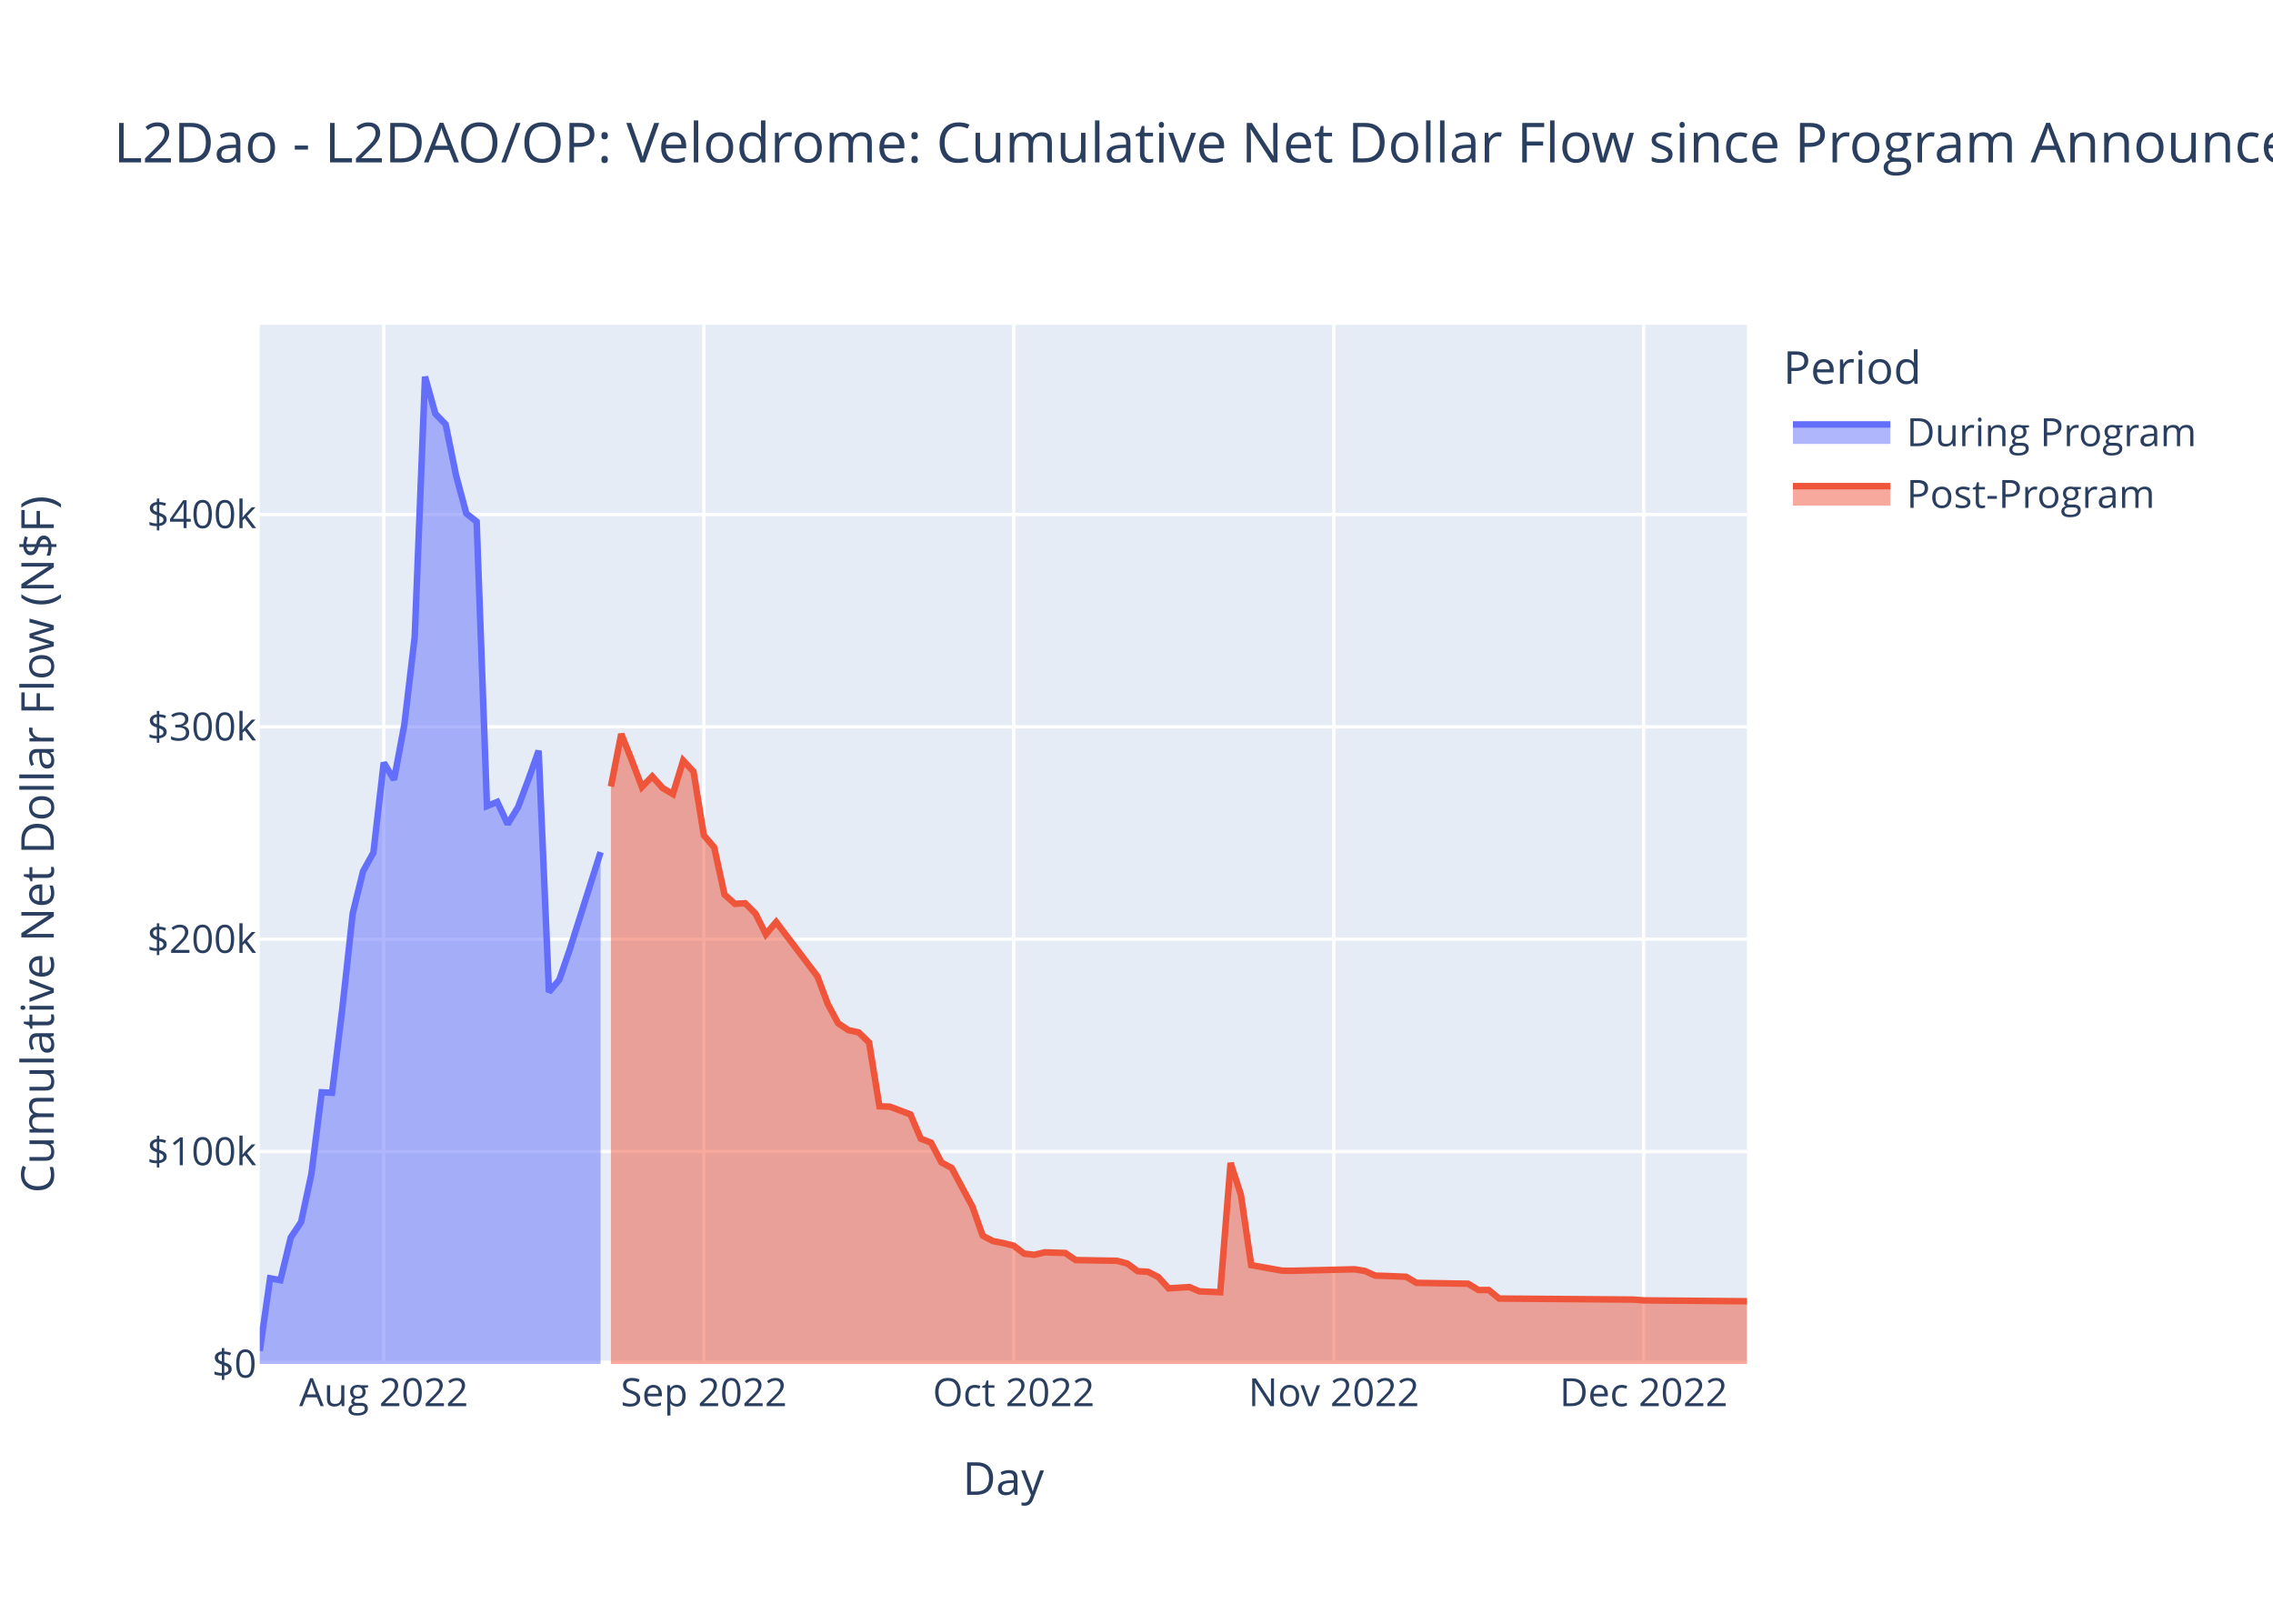
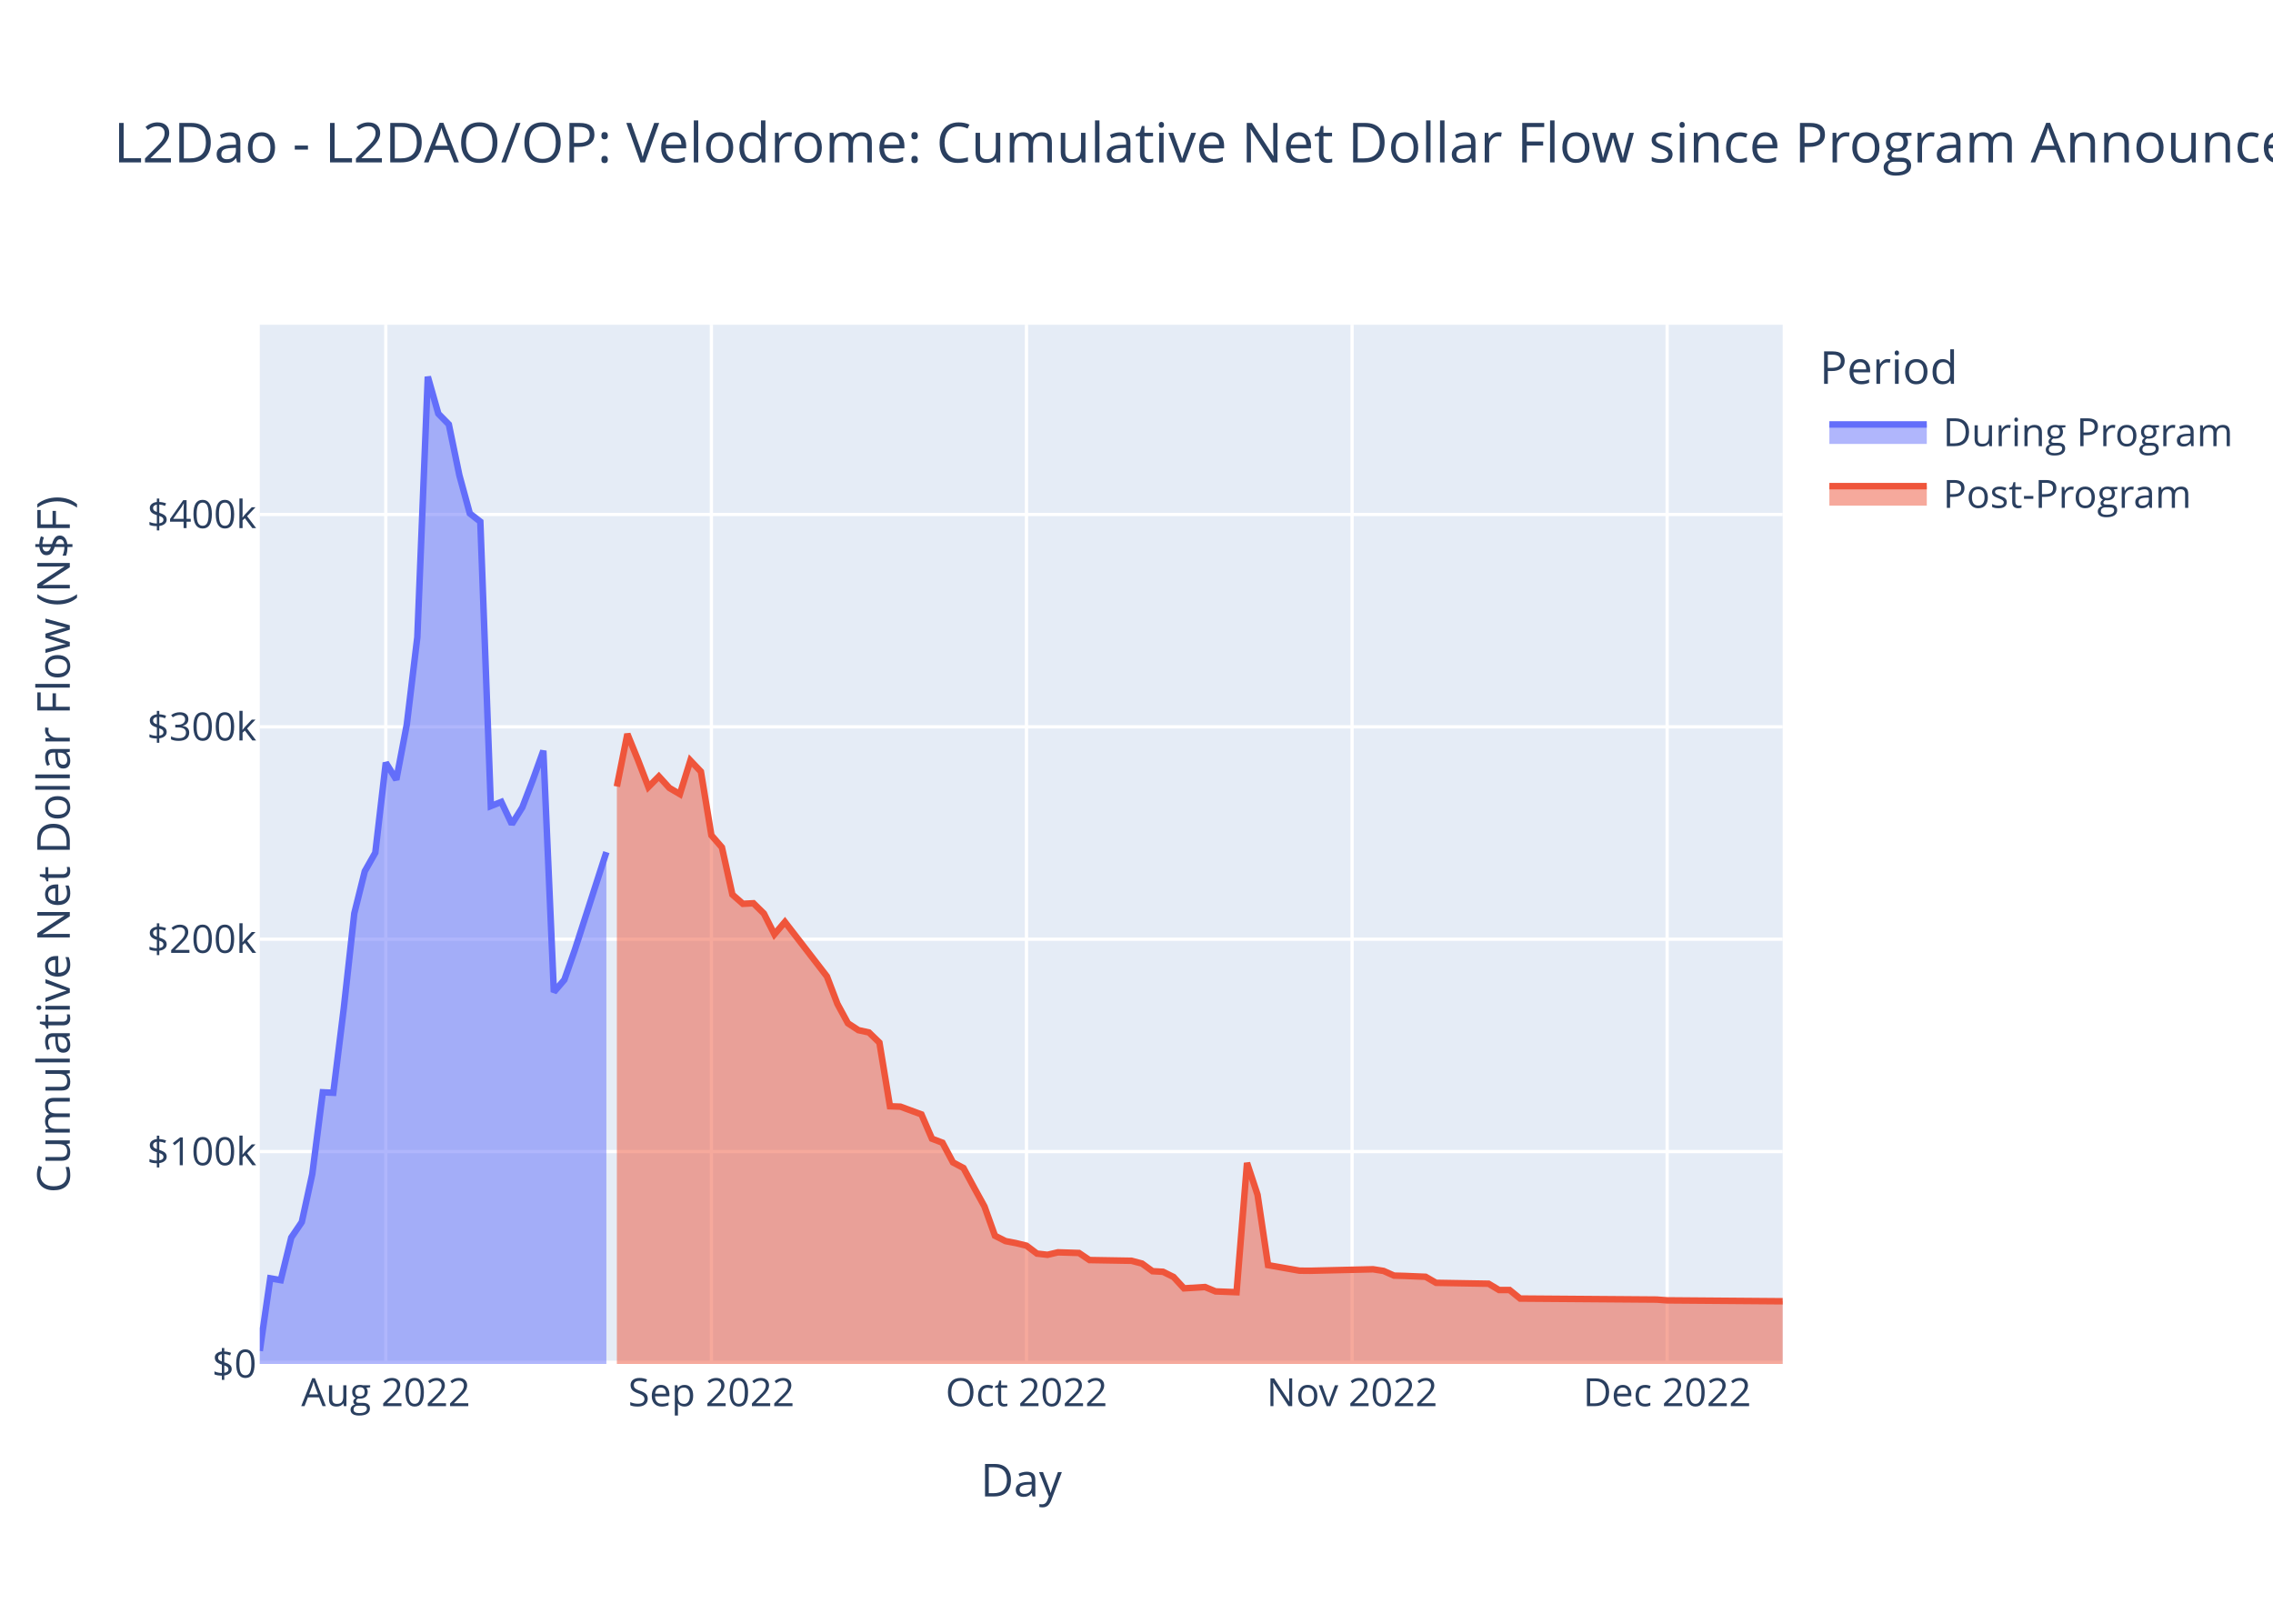
<svg xmlns="http://www.w3.org/2000/svg" class="main-svg" width="700" height="500" style="" viewBox="0 0 700 500">
  <rect x="0" y="0" width="700" height="500" style="fill: rgb(255, 255, 255); fill-opacity: 1;" />
-   <defs id="defs-73d8b3">
+   <defs id="defs-403197">
    <g class="clips">
-       <clipPath id="clip73d8b3xyplot" class="plotclip">
-         <rect width="458" height="320" />
-       </clipPath>
-       <clipPath class="axesclip" id="clip73d8b3x">
-         <rect x="80" y="0" width="458" height="500" />
-       </clipPath>
-       <clipPath class="axesclip" id="clip73d8b3y">
+       <clipPath id="clip403197xyplot" class="plotclip">
+         <rect width="469" height="320" />
+       </clipPath>
+       <clipPath class="axesclip" id="clip403197x">
+         <rect x="80" y="0" width="469" height="500" />
+       </clipPath>
+       <clipPath class="axesclip" id="clip403197y">
        <rect x="0" y="100" width="700" height="320" />
      </clipPath>
-       <clipPath class="axesclip" id="clip73d8b3xy">
-         <rect x="80" y="100" width="458" height="320" />
+       <clipPath class="axesclip" id="clip403197xy">
+         <rect x="80" y="100" width="469" height="320" />
      </clipPath>
    </g>
    <g class="gradients" />
    <g class="patterns" />
  </defs>
  <g class="bglayer">
-     <rect class="bg" x="80" y="100" width="458" height="320" style="fill: rgb(229, 236, 246); fill-opacity: 1; stroke-width: 0;" />
+     <rect class="bg" x="80" y="100" width="469" height="320" style="fill: rgb(229, 236, 246); fill-opacity: 1; stroke-width: 0;" />
  </g>
  <g class="layer-below">
    <g class="imagelayer" />
    <g class="shapelayer" />
  </g>
  <g class="cartesianlayer">
    <g class="subplot xy">
      <g class="layer-subplot">
        <g class="shapelayer" />
        <g class="imagelayer" />
      </g>
      <g class="minor-gridlayer">
        <g class="x" />
        <g class="y" />
      </g>
      <g class="gridlayer">
        <g class="x">
-           <path class="xgrid crisp" transform="translate(118.17,0)" d="M0,100v320" style="stroke: rgb(255, 255, 255); stroke-opacity: 1; stroke-width: 1px;" />
-           <path class="xgrid crisp" transform="translate(216.76,0)" d="M0,100v320" style="stroke: rgb(255, 255, 255); stroke-opacity: 1; stroke-width: 1px;" />
-           <path class="xgrid crisp" transform="translate(312.18,0)" d="M0,100v320" style="stroke: rgb(255, 255, 255); stroke-opacity: 1; stroke-width: 1px;" />
-           <path class="xgrid crisp" transform="translate(410.78,0)" d="M0,100v320" style="stroke: rgb(255, 255, 255); stroke-opacity: 1; stroke-width: 1px;" />
-           <path class="xgrid crisp" transform="translate(506.19,0)" d="M0,100v320" style="stroke: rgb(255, 255, 255); stroke-opacity: 1; stroke-width: 1px;" />
+           <path class="xgrid crisp" transform="translate(118.81,0)" d="M0,100v320" style="stroke: rgb(255, 255, 255); stroke-opacity: 1; stroke-width: 1px;" />
+           <path class="xgrid crisp" transform="translate(219.08,0)" d="M0,100v320" style="stroke: rgb(255, 255, 255); stroke-opacity: 1; stroke-width: 1px;" />
+           <path class="xgrid crisp" transform="translate(316.12,0)" d="M0,100v320" style="stroke: rgb(255, 255, 255); stroke-opacity: 1; stroke-width: 1px;" />
+           <path class="xgrid crisp" transform="translate(416.39,0)" d="M0,100v320" style="stroke: rgb(255, 255, 255); stroke-opacity: 1; stroke-width: 1px;" />
+           <path class="xgrid crisp" transform="translate(513.42,0)" d="M0,100v320" style="stroke: rgb(255, 255, 255); stroke-opacity: 1; stroke-width: 1px;" />
        </g>
        <g class="y">
-           <path class="ygrid crisp" transform="translate(0,354.6)" d="M80,0h458" style="stroke: rgb(255, 255, 255); stroke-opacity: 1; stroke-width: 1px;" />
-           <path class="ygrid crisp" transform="translate(0,289.21)" d="M80,0h458" style="stroke: rgb(255, 255, 255); stroke-opacity: 1; stroke-width: 1px;" />
-           <path class="ygrid crisp" transform="translate(0,223.81)" d="M80,0h458" style="stroke: rgb(255, 255, 255); stroke-opacity: 1; stroke-width: 1px;" />
-           <path class="ygrid crisp" transform="translate(0,158.42)" d="M80,0h458" style="stroke: rgb(255, 255, 255); stroke-opacity: 1; stroke-width: 1px;" />
+           <path class="ygrid crisp" transform="translate(0,354.6)" d="M80,0h469" style="stroke: rgb(255, 255, 255); stroke-opacity: 1; stroke-width: 1px;" />
+           <path class="ygrid crisp" transform="translate(0,289.21)" d="M80,0h469" style="stroke: rgb(255, 255, 255); stroke-opacity: 1; stroke-width: 1px;" />
+           <path class="ygrid crisp" transform="translate(0,223.81)" d="M80,0h469" style="stroke: rgb(255, 255, 255); stroke-opacity: 1; stroke-width: 1px;" />
+           <path class="ygrid crisp" transform="translate(0,158.42)" d="M80,0h469" style="stroke: rgb(255, 255, 255); stroke-opacity: 1; stroke-width: 1px;" />
        </g>
      </g>
      <g class="zerolinelayer">
-         <path class="yzl zl crisp" transform="translate(0,420)" d="M80,0h458" style="stroke: rgb(255, 255, 255); stroke-opacity: 1; stroke-width: 2px;" />
+         <path class="yzl zl crisp" transform="translate(0,420)" d="M80,0h469" style="stroke: rgb(255, 255, 255); stroke-opacity: 1; stroke-width: 2px;" />
      </g>
      <path class="xlines-below" />
      <path class="ylines-below" />
      <g class="overlines-below" />
      <g class="xaxislayer-below" />
      <g class="yaxislayer-below" />
      <g class="overaxes-below" />
-       <g class="plot" transform="translate(80,100)" clip-path="url(#clip73d8b3xyplot)">
+       <g class="plot" transform="translate(80,100)" clip-path="url(#clip403197xyplot)">
        <g class="scatterlayer mlayer">
-           <g class="trace scatter trace6d4a46" style="stroke-miterlimit: 2;">
+           <g class="trace scatter trace9bb84c" style="stroke-miterlimit: 2;">
            <g class="fills">
              <g>
-                 <path class="js-fill" d="M104.96,320L0,320L0,315.98L3.18,293.64L6.36,294.2L9.54,281.08L12.72,276.31L15.9,261.53L19.08,236.35L22.26,236.5L25.44,210.4L28.63,181.26L31.81,168.29L34.99,162.57L38.17,134.85L41.35,140.09L44.53,123.08L47.71,96.22L50.89,16L54.07,27.39L57.25,30.68L60.43,46.32L63.61,58.12L66.79,60.63L69.97,148.21L73.15,146.93L76.33,153.77L79.51,148.6L82.69,140.15L85.88,131.17L89.06,205.48L92.24,201.71L95.42,192.49L104.96,162.39" style="fill: rgb(99, 110, 250); fill-opacity: 0.5; stroke-width: 0;" />
+                 <path class="js-fill" d="M106.74,320L0,320L0,315.98L3.23,293.64L6.47,294.2L9.7,281.08L12.94,276.31L16.17,261.53L19.41,236.35L22.64,236.5L25.88,210.4L29.11,181.26L32.34,168.29L35.58,162.57L38.81,134.85L42.05,140.09L45.28,123.08L48.52,96.22L51.75,16L54.99,27.39L58.22,30.68L61.46,46.32L64.69,58.12L67.92,60.63L71.16,148.21L74.39,146.93L77.63,153.77L80.86,148.6L84.1,140.15L87.33,131.17L90.57,205.48L93.8,201.71L97.03,192.49L106.74,162.39" style="fill: rgb(99, 110, 250); fill-opacity: 0.5; stroke-width: 0;" />
              </g>
            </g>
            <g class="errorbars" />
            <g class="lines">
-               <path class="js-line" d="M0,315.98L3.18,293.64L6.36,294.2L9.54,281.08L12.72,276.31L15.9,261.53L19.08,236.35L22.26,236.5L25.44,210.4L28.63,181.26L31.81,168.29L34.99,162.57L38.17,134.85L41.35,140.09L44.53,123.08L47.71,96.22L50.89,16L54.07,27.39L57.25,30.68L60.43,46.32L63.61,58.12L66.79,60.63L69.97,148.21L73.15,146.93L76.33,153.77L79.51,148.6L82.69,140.15L85.88,131.17L89.06,205.48L92.24,201.71L95.42,192.49L104.96,162.39" style="vector-effect: non-scaling-stroke; fill: none; stroke: rgb(99, 110, 250); stroke-opacity: 1; stroke-width: 2px; opacity: 1;" />
+               <path class="js-line" d="M0,315.98L3.23,293.64L6.47,294.2L9.7,281.08L12.94,276.31L16.17,261.53L19.41,236.35L22.64,236.5L25.88,210.4L29.11,181.26L32.34,168.29L35.58,162.57L38.81,134.85L42.05,140.09L45.28,123.08L48.52,96.22L51.75,16L54.99,27.39L58.22,30.68L61.46,46.32L64.69,58.12L67.92,60.63L71.16,148.21L74.39,146.93L77.63,153.77L80.86,148.6L84.1,140.15L87.33,131.17L90.57,205.48L93.8,201.71L97.03,192.49L106.74,162.39" style="vector-effect: non-scaling-stroke; fill: none; stroke: rgb(99, 110, 250); stroke-opacity: 1; stroke-width: 2px; opacity: 1;" />
            </g>
            <g class="points" />
            <g class="text" />
          </g>
-           <g class="trace scatter traced7c8e2" style="stroke-miterlimit: 2;">
+           <g class="trace scatter trace3e22eb" style="stroke-miterlimit: 2;">
            <g class="fills">
              <g>
-                 <path class="js-fill" d="M458,320L108.14,320L108.14,142.19L111.32,126.02L114.5,133.94L117.68,142.34L120.86,139.08L124.04,142.63L127.22,144.53L130.4,134.19L133.58,137.6L136.76,157.21L139.94,160.93L143.13,175.47L146.31,178.31L149.49,178.14L152.67,181.32L155.85,187.7L159.03,183.91L171.75,200.67L174.93,209.15L178.11,215.1L181.29,217.22L184.47,217.92L187.65,221.05L190.83,240.65L194.01,240.77L200.38,243.16L203.56,250.64L206.74,251.87L209.92,257.94L213.1,259.66L216.28,265.63L219.46,271.52L222.64,280.52L225.82,282.17L229,282.79L232.18,283.58L235.36,286.02L238.54,286.39L241.72,285.63L248.08,285.83L251.26,288.01L263.99,288.23L267.17,289.09L270.35,291.44L273.53,291.62L276.71,293.22L279.89,296.72L286.25,296.32L289.43,297.66L295.79,297.91L298.97,258.1L302.15,267.91L305.33,289.57L314.88,291.28L318.06,291.31L337.14,290.85L340.32,291.36L343.5,292.8L346.68,292.89L353.04,293.16L356.22,295.02L372.13,295.3L375.31,297.24L378.49,297.24L381.67,299.86L423.01,300.18L426.19,300.42L458,300.7" style="fill: rgb(239, 85, 59); fill-opacity: 0.5; stroke-width: 0;" />
+                 <path class="js-fill" d="M469,320L109.97,320L109.97,142.19L113.21,126.02L116.44,133.94L119.68,142.34L122.91,139.08L126.14,142.63L129.38,144.53L132.61,134.19L135.85,137.6L139.08,157.21L142.32,160.93L145.55,175.47L148.79,178.31L152.02,178.14L155.26,181.32L158.49,187.7L161.72,183.91L174.66,200.67L177.9,209.15L181.13,215.1L184.37,217.22L187.6,217.92L190.83,221.05L194.07,240.65L197.3,240.77L203.77,243.16L207.01,250.64L210.24,251.87L213.48,257.94L216.71,259.66L219.94,265.63L223.18,271.52L226.41,280.52L229.65,282.17L232.88,282.79L236.12,283.58L239.35,286.02L242.59,286.39L245.82,285.63L252.29,285.83L255.52,288.01L268.46,288.23L271.7,289.09L274.93,291.44L278.17,291.62L281.4,293.22L284.63,296.72L291.1,296.32L294.34,297.66L300.81,297.91L304.04,258.1L307.28,267.91L310.51,289.57L320.21,291.28L323.45,291.31L342.86,290.85L346.09,291.36L349.32,292.8L352.56,292.89L359.03,293.16L362.26,295.02L378.43,295.3L381.67,297.24L384.9,297.24L388.14,299.86L430.19,300.18L433.42,300.42L469,300.7" style="fill: rgb(239, 85, 59); fill-opacity: 0.5; stroke-width: 0;" />
              </g>
            </g>
            <g class="errorbars" />
            <g class="lines">
-               <path class="js-line" d="M108.14,142.19L111.32,126.02L114.5,133.94L117.68,142.34L120.86,139.08L124.04,142.63L127.22,144.53L130.4,134.19L133.58,137.6L136.76,157.21L139.94,160.93L143.13,175.47L146.31,178.31L149.49,178.14L152.67,181.32L155.85,187.7L159.03,183.91L171.75,200.67L174.93,209.15L178.11,215.1L181.29,217.22L184.47,217.92L187.65,221.05L190.83,240.65L194.01,240.77L200.38,243.16L203.56,250.64L206.74,251.87L209.92,257.94L213.1,259.66L216.28,265.63L219.46,271.52L222.64,280.52L225.82,282.17L229,282.79L232.18,283.58L235.36,286.02L238.54,286.39L241.72,285.63L248.08,285.83L251.26,288.01L263.99,288.23L267.17,289.09L270.35,291.44L273.53,291.62L276.71,293.22L279.89,296.72L286.25,296.32L289.43,297.66L295.79,297.91L298.97,258.1L302.15,267.91L305.33,289.57L314.88,291.28L318.06,291.31L337.14,290.85L340.32,291.36L343.5,292.8L346.68,292.89L353.04,293.16L356.22,295.02L372.13,295.3L375.31,297.24L378.49,297.24L381.67,299.86L423.01,300.18L426.19,300.42L458,300.7" style="vector-effect: non-scaling-stroke; fill: none; stroke: rgb(239, 85, 59); stroke-opacity: 1; stroke-width: 2px; opacity: 1;" />
+               <path class="js-line" d="M109.97,142.19L113.21,126.02L116.44,133.94L119.68,142.34L122.91,139.08L126.14,142.63L129.38,144.53L132.61,134.19L135.85,137.6L139.08,157.21L142.32,160.93L145.55,175.47L148.79,178.31L152.02,178.14L155.26,181.32L158.49,187.7L161.72,183.91L174.66,200.67L177.9,209.15L181.13,215.1L184.37,217.22L187.6,217.92L190.83,221.05L194.07,240.65L197.3,240.77L203.77,243.16L207.01,250.64L210.24,251.87L213.48,257.94L216.71,259.66L219.94,265.63L223.18,271.52L226.41,280.52L229.65,282.17L232.88,282.79L236.12,283.58L239.35,286.02L242.59,286.39L245.82,285.63L252.29,285.83L255.52,288.01L268.46,288.23L271.7,289.09L274.93,291.44L278.17,291.62L281.4,293.22L284.63,296.72L291.1,296.32L294.34,297.66L300.81,297.91L304.04,258.1L307.28,267.91L310.51,289.57L320.21,291.28L323.45,291.31L342.86,290.85L346.09,291.36L349.32,292.8L352.56,292.89L359.03,293.16L362.26,295.02L378.43,295.3L381.67,297.24L384.9,297.24L388.14,299.86L430.19,300.18L433.42,300.42L469,300.7" style="vector-effect: non-scaling-stroke; fill: none; stroke: rgb(239, 85, 59); stroke-opacity: 1; stroke-width: 2px; opacity: 1;" />
            </g>
            <g class="points" />
            <g class="text" />
          </g>
        </g>
      </g>
      <g class="overplot" />
      <path class="xlines-above crisp" d="M0,0" style="fill: none;" />
      <path class="ylines-above crisp" d="M0,0" style="fill: none;" />
      <g class="overlines-above" />
      <g class="xaxislayer-above">
        <g class="xtick">
-           <text text-anchor="middle" x="0" y="433" transform="translate(118.17,0)" style="font-family: 'Open Sans', verdana, arial, sans-serif; font-size: 12px; fill: rgb(42, 63, 95); fill-opacity: 1; white-space: pre; opacity: 1;">Aug 2022</text>
-         </g>
-         <g class="xtick">
-           <text text-anchor="middle" x="0" y="433" style="font-family: 'Open Sans', verdana, arial, sans-serif; font-size: 12px; fill: rgb(42, 63, 95); fill-opacity: 1; white-space: pre; opacity: 1;" transform="translate(216.76,0)">Sep 2022</text>
-         </g>
-         <g class="xtick">
-           <text text-anchor="middle" x="0" y="433" style="font-family: 'Open Sans', verdana, arial, sans-serif; font-size: 12px; fill: rgb(42, 63, 95); fill-opacity: 1; white-space: pre; opacity: 1;" transform="translate(312.18,0)">Oct 2022</text>
-         </g>
-         <g class="xtick">
-           <text text-anchor="middle" x="0" y="433" style="font-family: 'Open Sans', verdana, arial, sans-serif; font-size: 12px; fill: rgb(42, 63, 95); fill-opacity: 1; white-space: pre; opacity: 1;" transform="translate(410.78,0)">Nov 2022</text>
-         </g>
-         <g class="xtick">
-           <text text-anchor="middle" x="0" y="433" style="font-family: 'Open Sans', verdana, arial, sans-serif; font-size: 12px; fill: rgb(42, 63, 95); fill-opacity: 1; white-space: pre; opacity: 1;" transform="translate(506.19,0)">Dec 2022</text>
+           <text text-anchor="middle" x="0" y="433" transform="translate(118.81,0)" style="font-family: 'Open Sans', verdana, arial, sans-serif; font-size: 12px; fill: rgb(42, 63, 95); fill-opacity: 1; white-space: pre; opacity: 1;">Aug 2022</text>
+         </g>
+         <g class="xtick">
+           <text text-anchor="middle" x="0" y="433" style="font-family: 'Open Sans', verdana, arial, sans-serif; font-size: 12px; fill: rgb(42, 63, 95); fill-opacity: 1; white-space: pre; opacity: 1;" transform="translate(219.08,0)">Sep 2022</text>
+         </g>
+         <g class="xtick">
+           <text text-anchor="middle" x="0" y="433" style="font-family: 'Open Sans', verdana, arial, sans-serif; font-size: 12px; fill: rgb(42, 63, 95); fill-opacity: 1; white-space: pre; opacity: 1;" transform="translate(316.12,0)">Oct 2022</text>
+         </g>
+         <g class="xtick">
+           <text text-anchor="middle" x="0" y="433" style="font-family: 'Open Sans', verdana, arial, sans-serif; font-size: 12px; fill: rgb(42, 63, 95); fill-opacity: 1; white-space: pre; opacity: 1;" transform="translate(416.39,0)">Nov 2022</text>
+         </g>
+         <g class="xtick">
+           <text text-anchor="middle" x="0" y="433" style="font-family: 'Open Sans', verdana, arial, sans-serif; font-size: 12px; fill: rgb(42, 63, 95); fill-opacity: 1; white-space: pre; opacity: 1;" transform="translate(513.42,0)">Dec 2022</text>
        </g>
      </g>
      <g class="yaxislayer-above">
        <g class="ytick">
          <text text-anchor="end" x="79" y="4.2" transform="translate(0,420)" style="font-family: 'Open Sans', verdana, arial, sans-serif; font-size: 12px; fill: rgb(42, 63, 95); fill-opacity: 1; white-space: pre; opacity: 1;">$0</text>
        </g>
        <g class="ytick">
          <text text-anchor="end" x="79" y="4.2" style="font-family: 'Open Sans', verdana, arial, sans-serif; font-size: 12px; fill: rgb(42, 63, 95); fill-opacity: 1; white-space: pre; opacity: 1;" transform="translate(0,354.6)">$100k</text>
        </g>
        <g class="ytick">
          <text text-anchor="end" x="79" y="4.2" style="font-family: 'Open Sans', verdana, arial, sans-serif; font-size: 12px; fill: rgb(42, 63, 95); fill-opacity: 1; white-space: pre; opacity: 1;" transform="translate(0,289.21)">$200k</text>
        </g>
        <g class="ytick">
          <text text-anchor="end" x="79" y="4.2" style="font-family: 'Open Sans', verdana, arial, sans-serif; font-size: 12px; fill: rgb(42, 63, 95); fill-opacity: 1; white-space: pre; opacity: 1;" transform="translate(0,223.81)">$300k</text>
        </g>
        <g class="ytick">
          <text text-anchor="end" x="79" y="4.2" style="font-family: 'Open Sans', verdana, arial, sans-serif; font-size: 12px; fill: rgb(42, 63, 95); fill-opacity: 1; white-space: pre; opacity: 1;" transform="translate(0,158.42)">$400k</text>
        </g>
      </g>
      <g class="overaxes-above" />
    </g>
  </g>
  <g class="polarlayer" />
  <g class="smithlayer" />
  <g class="ternarylayer" />
  <g class="geolayer" />
  <g class="funnelarealayer" />
  <g class="pielayer" />
  <g class="iciclelayer" />
  <g class="treemaplayer" />
  <g class="sunburstlayer" />
  <g class="glimages" />
-   <defs id="topdefs-73d8b3">
+   <defs id="topdefs-403197">
    <g class="clips" />
-     <clipPath id="legend73d8b3">
-       <rect width="141" height="67" x="0" y="0" />
+     <clipPath id="legend403197">
+       <rect width="130" height="67" x="0" y="0" />
    </clipPath>
  </defs>
  <g class="layer-above">
    <g class="imagelayer" />
    <g class="shapelayer" />
  </g>
  <g class="infolayer">
-     <g class="legend" pointer-events="all" transform="translate(547.16,100)">
-       <rect class="bg" shape-rendering="crispEdges" width="141" height="67" x="0" y="0" style="stroke: rgb(68, 68, 68); stroke-opacity: 1; fill: rgb(255, 255, 255); fill-opacity: 1; stroke-width: 0px;" />
-       <g class="scrollbox" transform="" clip-path="url(#legend73d8b3)">
+     <g class="legend" pointer-events="all" transform="translate(558.38,100)">
+       <rect class="bg" shape-rendering="crispEdges" width="130" height="67" x="0" y="0" style="stroke: rgb(68, 68, 68); stroke-opacity: 1; fill: rgb(255, 255, 255); fill-opacity: 1; stroke-width: 0px;" />
+       <g class="scrollbox" transform="" clip-path="url(#legend403197)">
        <text class="legendtitletext" text-anchor="start" x="2" y="18.2" style="font-family: 'Open Sans', verdana, arial, sans-serif; font-size: 14px; fill: rgb(42, 63, 95); fill-opacity: 1; white-space: pre;">Period</text>
        <g class="groups">
          <g class="traces" transform="translate(0,32.7)" style="opacity: 1;">
            <text class="legendtext" text-anchor="start" x="40" y="4.68" style="font-family: 'Open Sans', verdana, arial, sans-serif; font-size: 12px; fill: rgb(42, 63, 95); fill-opacity: 1; white-space: pre;">During Program</text>
            <g class="layers">
              <g class="legendfill">
                <path class="js-fill" d="M5,-2h30v6h-30z" style="stroke-width: 0; fill: rgb(99, 110, 250); fill-opacity: 0.5;" />
              </g>
              <g class="legendlines">
                <path class="js-line" d="M5,-2h30" style="fill: none; stroke: rgb(99, 110, 250); stroke-opacity: 1; stroke-width: 2px;" />
              </g>
              <g class="legendsymbols">
                <g class="legendpoints" />
              </g>
            </g>
-             <rect class="legendtoggle" x="0" y="-9.5" width="135.672" height="19" style="fill: rgb(0, 0, 0); fill-opacity: 0;" />
+             <rect class="legendtoggle" x="0" y="-9.5" width="124.703" height="19" style="fill: rgb(0, 0, 0); fill-opacity: 0;" />
          </g>
          <g class="traces" transform="translate(0,51.7)" style="opacity: 1;">
            <text class="legendtext" text-anchor="start" x="40" y="4.68" style="font-family: 'Open Sans', verdana, arial, sans-serif; font-size: 12px; fill: rgb(42, 63, 95); fill-opacity: 1; white-space: pre;">Post-Program</text>
            <g class="layers">
              <g class="legendfill">
                <path class="js-fill" d="M5,-2h30v6h-30z" style="stroke-width: 0; fill: rgb(239, 85, 59); fill-opacity: 0.5;" />
              </g>
              <g class="legendlines">
                <path class="js-line" d="M5,-2h30" style="fill: none; stroke: rgb(239, 85, 59); stroke-opacity: 1; stroke-width: 2px;" />
              </g>
              <g class="legendsymbols">
                <g class="legendpoints" />
              </g>
            </g>
-             <rect class="legendtoggle" x="0" y="-9.5" width="135.672" height="19" style="fill: rgb(0, 0, 0); fill-opacity: 0;" />
+             <rect class="legendtoggle" x="0" y="-9.5" width="124.703" height="19" style="fill: rgb(0, 0, 0); fill-opacity: 0;" />
          </g>
        </g>
      </g>
      <rect class="scrollbar" rx="20" ry="3" width="0" height="0" x="0" y="0" style="fill: rgb(128, 139, 164); fill-opacity: 1;" />
    </g>
    <g class="g-gtitle">
      <text class="gtitle" x="35" y="50" text-anchor="start" dy="0em" style="font-family: 'Open Sans', verdana, arial, sans-serif; font-size: 17px; fill: rgb(42, 63, 95); opacity: 1; font-weight: normal; white-space: pre;">L2Dao - L2DAO/OP: Velodrome: Cumulative Net Dollar Flow since Program Announcement - At Last Price</text>
    </g>
    <g class="g-xtitle">
-       <text class="xtitle" x="309" y="460.3" text-anchor="middle" style="font-family: 'Open Sans', verdana, arial, sans-serif; font-size: 14px; fill: rgb(42, 63, 95); opacity: 1; font-weight: normal; white-space: pre;">Day</text>
+       <text class="xtitle" x="314.5" y="460.8" text-anchor="middle" style="font-family: 'Open Sans', verdana, arial, sans-serif; font-size: 14px; fill: rgb(42, 63, 95); opacity: 1; font-weight: normal; white-space: pre;">Day</text>
    </g>
    <g class="g-ytitle">
-       <text class="ytitle" transform="rotate(-90,16.575,260)" x="16.575" y="260" text-anchor="middle" style="font-family: 'Open Sans', verdana, arial, sans-serif; font-size: 14px; fill: rgb(42, 63, 95); opacity: 1; font-weight: normal; white-space: pre;">Cumulative Net Dollar Flow (N$F)</text>
+       <text class="ytitle" transform="rotate(-90,21.49688,260)" x="21.497" y="260" text-anchor="middle" style="font-family: 'Open Sans', verdana, arial, sans-serif; font-size: 14px; fill: rgb(42, 63, 95); opacity: 1; font-weight: normal; white-space: pre;">Cumulative Net Dollar Flow (N$F)</text>
    </g>
  </g>
</svg>
